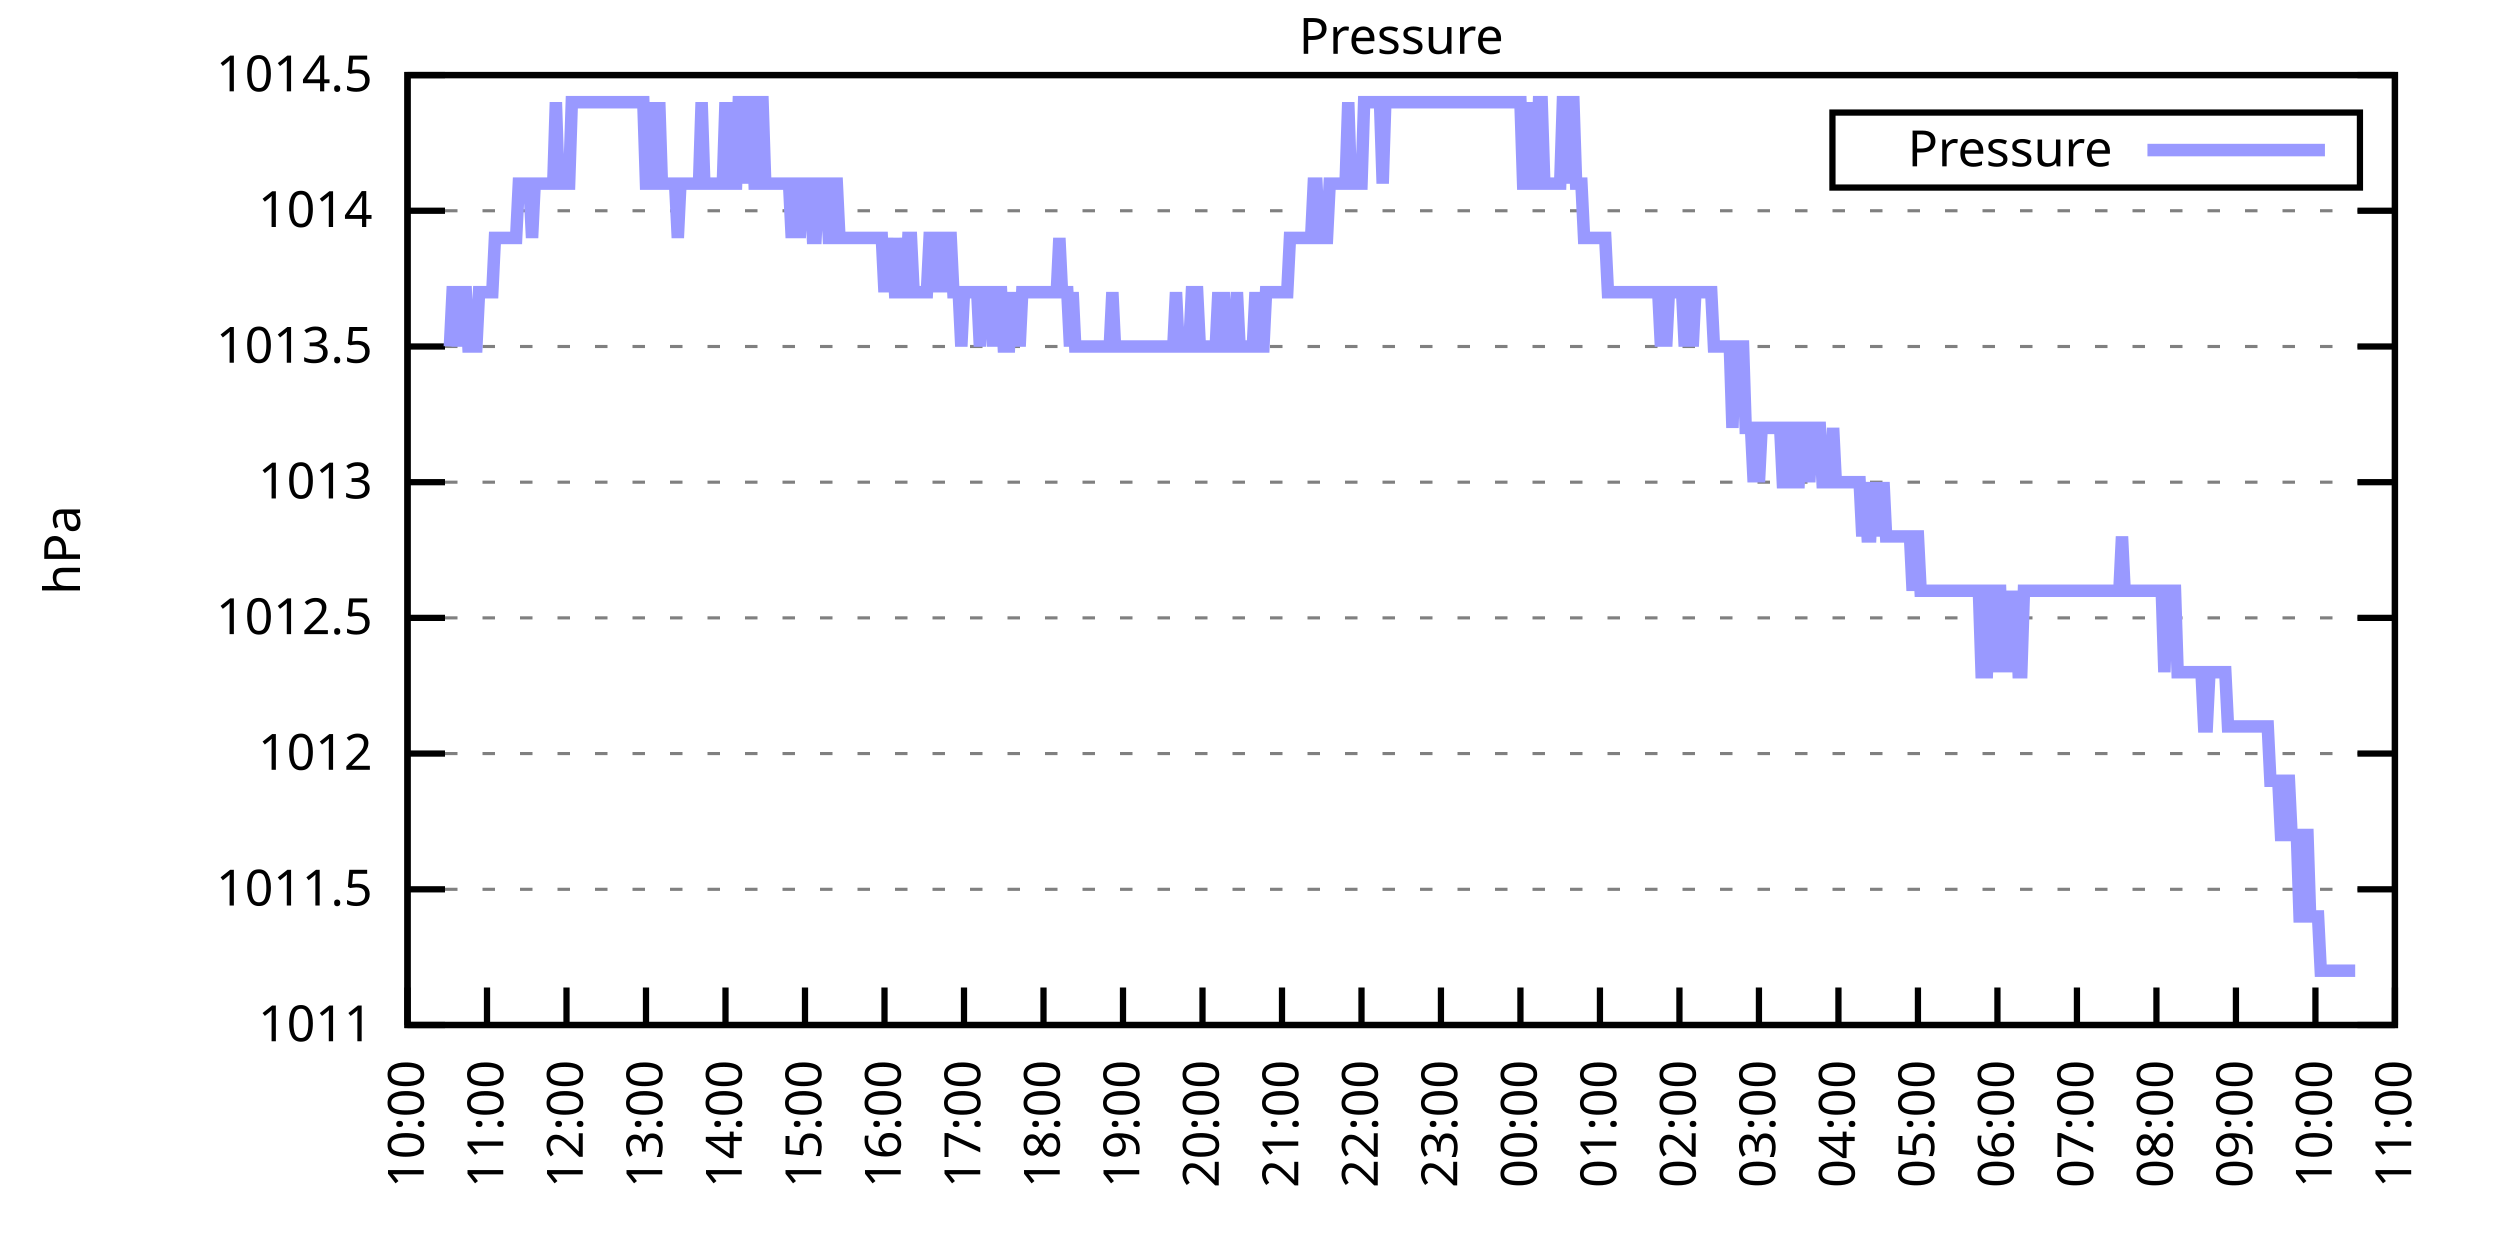
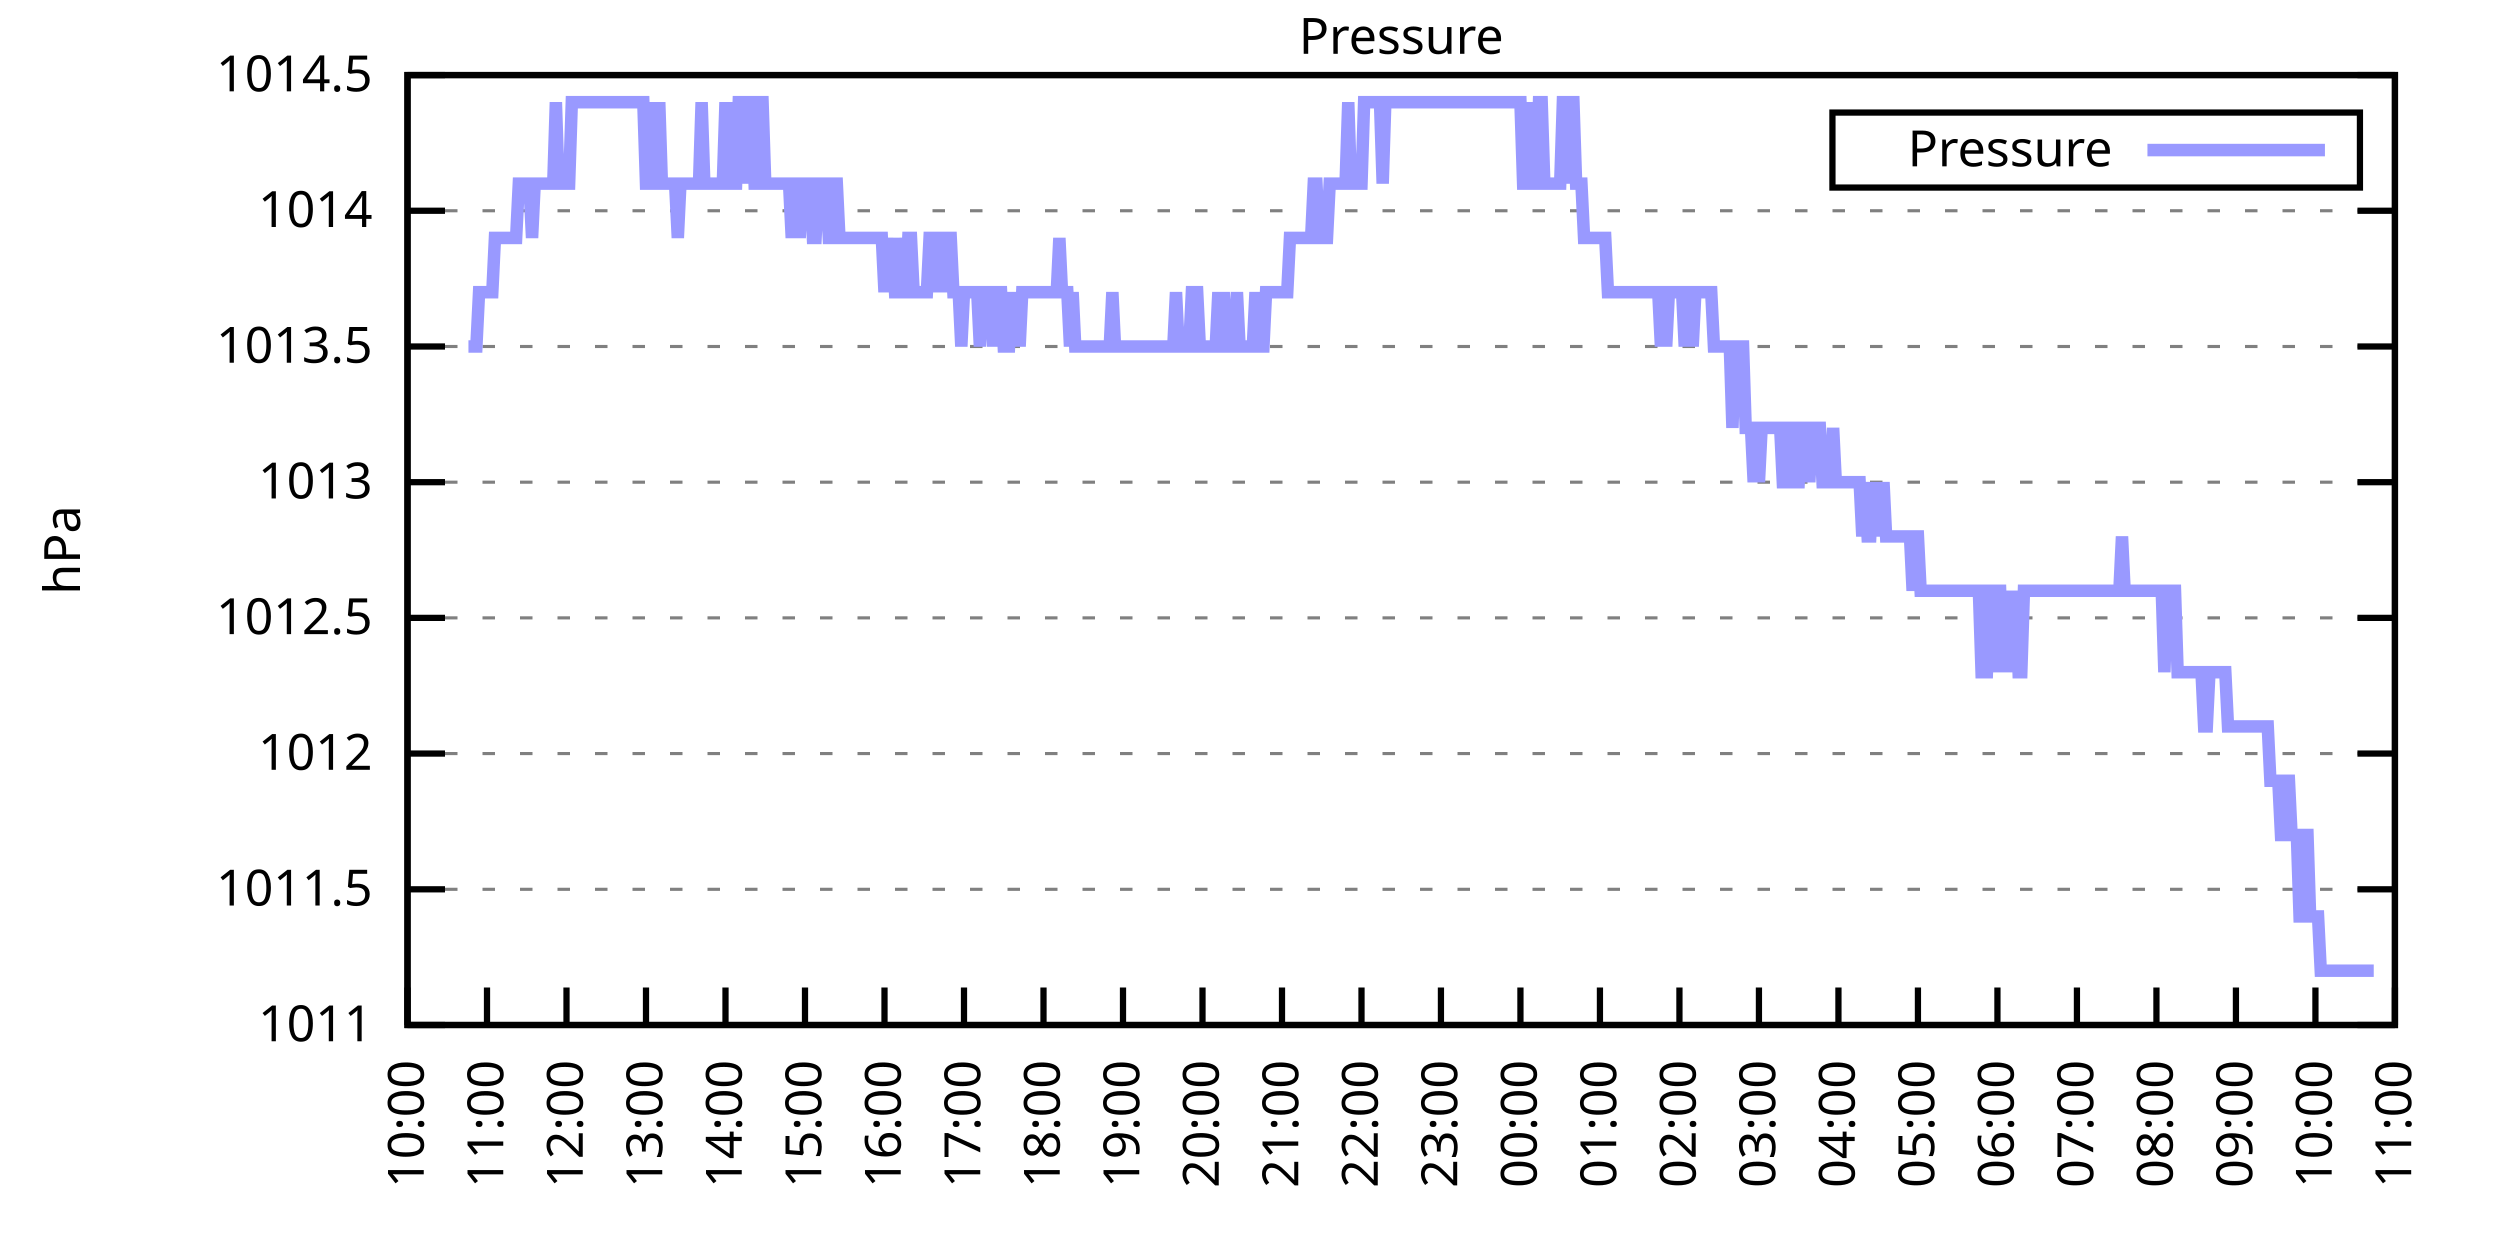
<svg xmlns="http://www.w3.org/2000/svg" xmlns:xlink="http://www.w3.org/1999/xlink" width="400" height="200" viewBox="0 0 400 200">
  <g id="gnuplot_canvas">
    <rect x="0" y="0" width="400" height="200" fill="none" />
    <defs>
      <circle id="gpDot" r="0.5" stroke-width="0.5" stroke="currentColor" />
      <path id="gpPt0" stroke-width="0.333" stroke="currentColor" d="M-1,0 h2 M0,-1 v2" />
      <path id="gpPt1" stroke-width="0.333" stroke="currentColor" d="M-1,-1 L1,1 M1,-1 L-1,1" />
      <path id="gpPt2" stroke-width="0.333" stroke="currentColor" d="M-1,0 L1,0 M0,-1 L0,1 M-1,-1 L1,1 M-1,1 L1,-1" />
      <rect id="gpPt3" stroke-width="0.333" stroke="currentColor" x="-1" y="-1" width="2" height="2" />
      <rect id="gpPt4" stroke-width="0.333" stroke="currentColor" fill="currentColor" x="-1" y="-1" width="2" height="2" />
      <circle id="gpPt5" stroke-width="0.333" stroke="currentColor" cx="0" cy="0" r="1" />
      <use xlink:href="#gpPt5" id="gpPt6" fill="currentColor" stroke="none" />
      <path id="gpPt7" stroke-width="0.333" stroke="currentColor" d="M0,-1.33 L-1.33,0.67 L1.33,0.67 z" />
      <use xlink:href="#gpPt7" id="gpPt8" fill="currentColor" stroke="none" />
      <use xlink:href="#gpPt7" id="gpPt9" stroke="currentColor" transform="rotate(180)" />
      <use xlink:href="#gpPt9" id="gpPt10" fill="currentColor" stroke="none" />
      <use xlink:href="#gpPt3" id="gpPt11" stroke="currentColor" transform="rotate(45)" />
      <use xlink:href="#gpPt11" id="gpPt12" fill="currentColor" stroke="none" />
      <path id="gpPt13" stroke-width="0.333" stroke="currentColor" d="M0,1.330 L1.265,0.411 L0.782,-1.067 L-0.782,-1.076 L-1.265,0.411 z" />
      <use xlink:href="#gpPt13" id="gpPt14" fill="currentColor" stroke="none" />
      <filter id="textbox" filterUnits="objectBoundingBox" x="0" y="0" height="1" width="1">
        <feFlood flood-color="white" flood-opacity="1" result="bgnd" />
        <feComposite in="SourceGraphic" in2="bgnd" operator="atop" />
      </filter>
      <filter id="greybox" filterUnits="objectBoundingBox" x="0" y="0" height="1" width="1">
        <feFlood flood-color="lightgrey" flood-opacity="1" result="grey" />
        <feComposite in="SourceGraphic" in2="grey" operator="atop" />
      </filter>
    </defs>
    <g fill="none" color="white" stroke="currentColor" stroke-width="1.00" stroke-linecap="butt" stroke-linejoin="miter">
</g>
    <g fill="none" color="black" stroke="currentColor" stroke-width="1.00" stroke-linecap="butt" stroke-linejoin="miter">
      <g stroke="none" shape-rendering="crispEdges">
        <polygon fill="rgb(255, 255, 255)" points="65.20,164.00 383.18,164.00 383.18,12.02 65.20,12.02 " />
      </g>
    </g>
    <g fill="none" color="black" stroke="currentColor" stroke-width="1.00" stroke-linecap="butt" stroke-linejoin="miter">
</g>
    <g fill="none" color="black" stroke="black" stroke-width="0.50" stroke-linecap="butt" stroke-linejoin="miter">
</g>
    <g fill="none" color="gray" stroke="currentColor" stroke-width="0.50" stroke-linecap="butt" stroke-linejoin="miter">
      <path stroke="gray" stroke-dasharray="2,4" class="gridline" d="M65.20,164.00 L383.19,164.00  " />
    </g>
    <g fill="none" color="gray" stroke="gray" stroke-width="1.00" stroke-linecap="butt" stroke-linejoin="miter">
</g>
    <g fill="none" color="black" stroke="currentColor" stroke-width="1.00" stroke-linecap="butt" stroke-linejoin="miter">
      <path stroke="black" d="M65.20,164.00 L71.20,164.00 M383.19,164.00 L377.19,164.00  " />
      <g transform="translate(59.60,166.60)" stroke="none" fill="black" font-family="Sans" font-size="8.00" text-anchor="end">
        <text>
          <tspan font-family="Sans"> 1011</tspan>
        </text>
      </g>
    </g>
    <g fill="none" color="black" stroke="currentColor" stroke-width="1.00" stroke-linecap="butt" stroke-linejoin="miter">
</g>
    <g fill="none" color="black" stroke="black" stroke-width="0.50" stroke-linecap="butt" stroke-linejoin="miter">
</g>
    <g fill="none" color="gray" stroke="currentColor" stroke-width="0.50" stroke-linecap="butt" stroke-linejoin="miter">
      <path stroke="gray" stroke-dasharray="2,4" class="gridline" d="M65.20,142.29 L383.19,142.29  " />
    </g>
    <g fill="none" color="gray" stroke="gray" stroke-width="1.00" stroke-linecap="butt" stroke-linejoin="miter">
</g>
    <g fill="none" color="black" stroke="currentColor" stroke-width="1.00" stroke-linecap="butt" stroke-linejoin="miter">
      <path stroke="black" d="M65.20,142.29 L71.20,142.29 M383.19,142.29 L377.19,142.29  " />
      <g transform="translate(59.60,144.89)" stroke="none" fill="black" font-family="Sans" font-size="8.00" text-anchor="end">
        <text>
          <tspan font-family="Sans"> 1011.5</tspan>
        </text>
      </g>
    </g>
    <g fill="none" color="black" stroke="currentColor" stroke-width="1.00" stroke-linecap="butt" stroke-linejoin="miter">
</g>
    <g fill="none" color="black" stroke="black" stroke-width="0.50" stroke-linecap="butt" stroke-linejoin="miter">
</g>
    <g fill="none" color="gray" stroke="currentColor" stroke-width="0.50" stroke-linecap="butt" stroke-linejoin="miter">
      <path stroke="gray" stroke-dasharray="2,4" class="gridline" d="M65.20,120.57 L383.19,120.57  " />
    </g>
    <g fill="none" color="gray" stroke="gray" stroke-width="1.00" stroke-linecap="butt" stroke-linejoin="miter">
</g>
    <g fill="none" color="black" stroke="currentColor" stroke-width="1.00" stroke-linecap="butt" stroke-linejoin="miter">
      <path stroke="black" d="M65.20,120.57 L71.20,120.57 M383.19,120.57 L377.19,120.57  " />
      <g transform="translate(59.60,123.17)" stroke="none" fill="black" font-family="Sans" font-size="8.00" text-anchor="end">
        <text>
          <tspan font-family="Sans"> 1012</tspan>
        </text>
      </g>
    </g>
    <g fill="none" color="black" stroke="currentColor" stroke-width="1.00" stroke-linecap="butt" stroke-linejoin="miter">
</g>
    <g fill="none" color="black" stroke="black" stroke-width="0.50" stroke-linecap="butt" stroke-linejoin="miter">
</g>
    <g fill="none" color="gray" stroke="currentColor" stroke-width="0.50" stroke-linecap="butt" stroke-linejoin="miter">
      <path stroke="gray" stroke-dasharray="2,4" class="gridline" d="M65.20,98.86 L383.19,98.86  " />
    </g>
    <g fill="none" color="gray" stroke="gray" stroke-width="1.00" stroke-linecap="butt" stroke-linejoin="miter">
</g>
    <g fill="none" color="black" stroke="currentColor" stroke-width="1.00" stroke-linecap="butt" stroke-linejoin="miter">
      <path stroke="black" d="M65.20,98.86 L71.20,98.86 M383.19,98.86 L377.19,98.86  " />
      <g transform="translate(59.60,101.46)" stroke="none" fill="black" font-family="Sans" font-size="8.00" text-anchor="end">
        <text>
          <tspan font-family="Sans"> 1012.5</tspan>
        </text>
      </g>
    </g>
    <g fill="none" color="black" stroke="currentColor" stroke-width="1.00" stroke-linecap="butt" stroke-linejoin="miter">
</g>
    <g fill="none" color="black" stroke="black" stroke-width="0.50" stroke-linecap="butt" stroke-linejoin="miter">
</g>
    <g fill="none" color="gray" stroke="currentColor" stroke-width="0.50" stroke-linecap="butt" stroke-linejoin="miter">
      <path stroke="gray" stroke-dasharray="2,4" class="gridline" d="M65.20,77.15 L383.19,77.15  " />
    </g>
    <g fill="none" color="gray" stroke="gray" stroke-width="1.00" stroke-linecap="butt" stroke-linejoin="miter">
</g>
    <g fill="none" color="black" stroke="currentColor" stroke-width="1.00" stroke-linecap="butt" stroke-linejoin="miter">
      <path stroke="black" d="M65.20,77.15 L71.20,77.15 M383.19,77.15 L377.19,77.15  " />
      <g transform="translate(59.60,79.75)" stroke="none" fill="black" font-family="Sans" font-size="8.00" text-anchor="end">
        <text>
          <tspan font-family="Sans"> 1013</tspan>
        </text>
      </g>
    </g>
    <g fill="none" color="black" stroke="currentColor" stroke-width="1.00" stroke-linecap="butt" stroke-linejoin="miter">
</g>
    <g fill="none" color="black" stroke="black" stroke-width="0.50" stroke-linecap="butt" stroke-linejoin="miter">
</g>
    <g fill="none" color="gray" stroke="currentColor" stroke-width="0.50" stroke-linecap="butt" stroke-linejoin="miter">
      <path stroke="gray" stroke-dasharray="2,4" class="gridline" d="M65.20,55.44 L383.19,55.44  " />
    </g>
    <g fill="none" color="gray" stroke="gray" stroke-width="1.00" stroke-linecap="butt" stroke-linejoin="miter">
</g>
    <g fill="none" color="black" stroke="currentColor" stroke-width="1.00" stroke-linecap="butt" stroke-linejoin="miter">
      <path stroke="black" d="M65.20,55.44 L71.20,55.44 M383.19,55.44 L377.19,55.44  " />
      <g transform="translate(59.60,58.04)" stroke="none" fill="black" font-family="Sans" font-size="8.00" text-anchor="end">
        <text>
          <tspan font-family="Sans"> 1013.5</tspan>
        </text>
      </g>
    </g>
    <g fill="none" color="black" stroke="currentColor" stroke-width="1.00" stroke-linecap="butt" stroke-linejoin="miter">
</g>
    <g fill="none" color="black" stroke="black" stroke-width="0.50" stroke-linecap="butt" stroke-linejoin="miter">
</g>
    <g fill="none" color="gray" stroke="currentColor" stroke-width="0.50" stroke-linecap="butt" stroke-linejoin="miter">
      <path stroke="gray" stroke-dasharray="2,4" class="gridline" d="M65.20,33.72 L383.19,33.72  " />
    </g>
    <g fill="none" color="gray" stroke="gray" stroke-width="1.00" stroke-linecap="butt" stroke-linejoin="miter">
</g>
    <g fill="none" color="black" stroke="currentColor" stroke-width="1.00" stroke-linecap="butt" stroke-linejoin="miter">
      <path stroke="black" d="M65.20,33.72 L71.20,33.72 M383.19,33.72 L377.19,33.72  " />
      <g transform="translate(59.60,36.32)" stroke="none" fill="black" font-family="Sans" font-size="8.00" text-anchor="end">
        <text>
          <tspan font-family="Sans"> 1014</tspan>
        </text>
      </g>
    </g>
    <g fill="none" color="black" stroke="currentColor" stroke-width="1.00" stroke-linecap="butt" stroke-linejoin="miter">
</g>
    <g fill="none" color="black" stroke="black" stroke-width="0.50" stroke-linecap="butt" stroke-linejoin="miter">
</g>
    <g fill="none" color="gray" stroke="currentColor" stroke-width="0.50" stroke-linecap="butt" stroke-linejoin="miter">
      <path stroke="gray" stroke-dasharray="2,4" class="gridline" d="M65.20,12.01 L383.19,12.01  " />
    </g>
    <g fill="none" color="gray" stroke="gray" stroke-width="1.00" stroke-linecap="butt" stroke-linejoin="miter">
</g>
    <g fill="none" color="black" stroke="currentColor" stroke-width="1.00" stroke-linecap="butt" stroke-linejoin="miter">
      <path stroke="black" d="M65.20,12.01 L71.20,12.01 M383.19,12.01 L377.19,12.01  " />
      <g transform="translate(59.60,14.61)" stroke="none" fill="black" font-family="Sans" font-size="8.00" text-anchor="end">
        <text>
          <tspan font-family="Sans"> 1014.5</tspan>
        </text>
      </g>
    </g>
    <g fill="none" color="black" stroke="currentColor" stroke-width="1.00" stroke-linecap="butt" stroke-linejoin="miter">
      <path stroke="black" d="M65.20,164.00 L65.20,158.00  " />
      <g transform="translate(67.80,169.60) rotate(270.00)" stroke="none" fill="black" font-family="Sans" font-size="8.00" text-anchor="end">
        <text>
          <tspan font-family="Sans">10:00</tspan>
        </text>
      </g>
    </g>
    <g fill="none" color="black" stroke="currentColor" stroke-width="1.00" stroke-linecap="butt" stroke-linejoin="miter">
      <path stroke="black" d="M77.92,164.00 L77.92,158.00  " />
      <g transform="translate(80.52,169.60) rotate(270.00)" stroke="none" fill="black" font-family="Sans" font-size="8.00" text-anchor="end">
        <text>
          <tspan font-family="Sans">11:00</tspan>
        </text>
      </g>
    </g>
    <g fill="none" color="black" stroke="currentColor" stroke-width="1.00" stroke-linecap="butt" stroke-linejoin="miter">
      <path stroke="black" d="M90.64,164.00 L90.64,158.00  " />
      <g transform="translate(93.24,169.60) rotate(270.00)" stroke="none" fill="black" font-family="Sans" font-size="8.00" text-anchor="end">
        <text>
          <tspan font-family="Sans">12:00</tspan>
        </text>
      </g>
    </g>
    <g fill="none" color="black" stroke="currentColor" stroke-width="1.00" stroke-linecap="butt" stroke-linejoin="miter">
      <path stroke="black" d="M103.36,164.00 L103.36,158.00  " />
      <g transform="translate(105.96,169.60) rotate(270.00)" stroke="none" fill="black" font-family="Sans" font-size="8.00" text-anchor="end">
        <text>
          <tspan font-family="Sans">13:00</tspan>
        </text>
      </g>
    </g>
    <g fill="none" color="black" stroke="currentColor" stroke-width="1.00" stroke-linecap="butt" stroke-linejoin="miter">
      <path stroke="black" d="M116.08,164.00 L116.08,158.00  " />
      <g transform="translate(118.68,169.60) rotate(270.00)" stroke="none" fill="black" font-family="Sans" font-size="8.00" text-anchor="end">
        <text>
          <tspan font-family="Sans">14:00</tspan>
        </text>
      </g>
    </g>
    <g fill="none" color="black" stroke="currentColor" stroke-width="1.00" stroke-linecap="butt" stroke-linejoin="miter">
      <path stroke="black" d="M128.80,164.00 L128.80,158.00  " />
      <g transform="translate(131.40,169.60) rotate(270.00)" stroke="none" fill="black" font-family="Sans" font-size="8.00" text-anchor="end">
        <text>
          <tspan font-family="Sans">15:00</tspan>
        </text>
      </g>
    </g>
    <g fill="none" color="black" stroke="currentColor" stroke-width="1.00" stroke-linecap="butt" stroke-linejoin="miter">
      <path stroke="black" d="M141.52,164.00 L141.52,158.00  " />
      <g transform="translate(144.12,169.60) rotate(270.00)" stroke="none" fill="black" font-family="Sans" font-size="8.00" text-anchor="end">
        <text>
          <tspan font-family="Sans">16:00</tspan>
        </text>
      </g>
    </g>
    <g fill="none" color="black" stroke="currentColor" stroke-width="1.00" stroke-linecap="butt" stroke-linejoin="miter">
      <path stroke="black" d="M154.24,164.00 L154.24,158.00  " />
      <g transform="translate(156.84,169.60) rotate(270.00)" stroke="none" fill="black" font-family="Sans" font-size="8.00" text-anchor="end">
        <text>
          <tspan font-family="Sans">17:00</tspan>
        </text>
      </g>
    </g>
    <g fill="none" color="black" stroke="currentColor" stroke-width="1.00" stroke-linecap="butt" stroke-linejoin="miter">
      <path stroke="black" d="M166.96,164.00 L166.96,158.00  " />
      <g transform="translate(169.56,169.60) rotate(270.00)" stroke="none" fill="black" font-family="Sans" font-size="8.00" text-anchor="end">
        <text>
          <tspan font-family="Sans">18:00</tspan>
        </text>
      </g>
    </g>
    <g fill="none" color="black" stroke="currentColor" stroke-width="1.00" stroke-linecap="butt" stroke-linejoin="miter">
      <path stroke="black" d="M179.68,164.00 L179.68,158.00  " />
      <g transform="translate(182.28,169.60) rotate(270.00)" stroke="none" fill="black" font-family="Sans" font-size="8.00" text-anchor="end">
        <text>
          <tspan font-family="Sans">19:00</tspan>
        </text>
      </g>
    </g>
    <g fill="none" color="black" stroke="currentColor" stroke-width="1.00" stroke-linecap="butt" stroke-linejoin="miter">
      <path stroke="black" d="M192.40,164.00 L192.40,158.00  " />
      <g transform="translate(195.00,169.60) rotate(270.00)" stroke="none" fill="black" font-family="Sans" font-size="8.00" text-anchor="end">
        <text>
          <tspan font-family="Sans">20:00</tspan>
        </text>
      </g>
    </g>
    <g fill="none" color="black" stroke="currentColor" stroke-width="1.00" stroke-linecap="butt" stroke-linejoin="miter">
      <path stroke="black" d="M205.12,164.00 L205.12,158.00  " />
      <g transform="translate(207.72,169.60) rotate(270.00)" stroke="none" fill="black" font-family="Sans" font-size="8.00" text-anchor="end">
        <text>
          <tspan font-family="Sans">21:00</tspan>
        </text>
      </g>
    </g>
    <g fill="none" color="black" stroke="currentColor" stroke-width="1.00" stroke-linecap="butt" stroke-linejoin="miter">
      <path stroke="black" d="M217.84,164.00 L217.84,158.00  " />
      <g transform="translate(220.44,169.60) rotate(270.00)" stroke="none" fill="black" font-family="Sans" font-size="8.00" text-anchor="end">
        <text>
          <tspan font-family="Sans">22:00</tspan>
        </text>
      </g>
    </g>
    <g fill="none" color="black" stroke="currentColor" stroke-width="1.00" stroke-linecap="butt" stroke-linejoin="miter">
      <path stroke="black" d="M230.55,164.00 L230.55,158.00  " />
      <g transform="translate(233.15,169.60) rotate(270.00)" stroke="none" fill="black" font-family="Sans" font-size="8.00" text-anchor="end">
        <text>
          <tspan font-family="Sans">23:00</tspan>
        </text>
      </g>
    </g>
    <g fill="none" color="black" stroke="currentColor" stroke-width="1.00" stroke-linecap="butt" stroke-linejoin="miter">
      <path stroke="black" d="M243.27,164.00 L243.27,158.00  " />
      <g transform="translate(245.87,169.60) rotate(270.00)" stroke="none" fill="black" font-family="Sans" font-size="8.00" text-anchor="end">
        <text>
          <tspan font-family="Sans">00:00</tspan>
        </text>
      </g>
    </g>
    <g fill="none" color="black" stroke="currentColor" stroke-width="1.00" stroke-linecap="butt" stroke-linejoin="miter">
      <path stroke="black" d="M255.99,164.00 L255.99,158.00  " />
      <g transform="translate(258.59,169.60) rotate(270.00)" stroke="none" fill="black" font-family="Sans" font-size="8.00" text-anchor="end">
        <text>
          <tspan font-family="Sans">01:00</tspan>
        </text>
      </g>
    </g>
    <g fill="none" color="black" stroke="currentColor" stroke-width="1.00" stroke-linecap="butt" stroke-linejoin="miter">
      <path stroke="black" d="M268.71,164.00 L268.71,158.00  " />
      <g transform="translate(271.31,169.60) rotate(270.00)" stroke="none" fill="black" font-family="Sans" font-size="8.00" text-anchor="end">
        <text>
          <tspan font-family="Sans">02:00</tspan>
        </text>
      </g>
    </g>
    <g fill="none" color="black" stroke="currentColor" stroke-width="1.00" stroke-linecap="butt" stroke-linejoin="miter">
      <path stroke="black" d="M281.43,164.00 L281.43,158.00  " />
      <g transform="translate(284.03,169.60) rotate(270.00)" stroke="none" fill="black" font-family="Sans" font-size="8.00" text-anchor="end">
        <text>
          <tspan font-family="Sans">03:00</tspan>
        </text>
      </g>
    </g>
    <g fill="none" color="black" stroke="currentColor" stroke-width="1.00" stroke-linecap="butt" stroke-linejoin="miter">
      <path stroke="black" d="M294.15,164.00 L294.15,158.00  " />
      <g transform="translate(296.75,169.60) rotate(270.00)" stroke="none" fill="black" font-family="Sans" font-size="8.00" text-anchor="end">
        <text>
          <tspan font-family="Sans">04:00</tspan>
        </text>
      </g>
    </g>
    <g fill="none" color="black" stroke="currentColor" stroke-width="1.00" stroke-linecap="butt" stroke-linejoin="miter">
      <path stroke="black" d="M306.87,164.00 L306.87,158.00  " />
      <g transform="translate(309.47,169.60) rotate(270.00)" stroke="none" fill="black" font-family="Sans" font-size="8.00" text-anchor="end">
        <text>
          <tspan font-family="Sans">05:00</tspan>
        </text>
      </g>
    </g>
    <g fill="none" color="black" stroke="currentColor" stroke-width="1.00" stroke-linecap="butt" stroke-linejoin="miter">
      <path stroke="black" d="M319.59,164.00 L319.59,158.00  " />
      <g transform="translate(322.19,169.60) rotate(270.00)" stroke="none" fill="black" font-family="Sans" font-size="8.00" text-anchor="end">
        <text>
          <tspan font-family="Sans">06:00</tspan>
        </text>
      </g>
    </g>
    <g fill="none" color="black" stroke="currentColor" stroke-width="1.00" stroke-linecap="butt" stroke-linejoin="miter">
      <path stroke="black" d="M332.31,164.00 L332.31,158.00  " />
      <g transform="translate(334.91,169.60) rotate(270.00)" stroke="none" fill="black" font-family="Sans" font-size="8.00" text-anchor="end">
        <text>
          <tspan font-family="Sans">07:00</tspan>
        </text>
      </g>
    </g>
    <g fill="none" color="black" stroke="currentColor" stroke-width="1.00" stroke-linecap="butt" stroke-linejoin="miter">
      <path stroke="black" d="M345.03,164.00 L345.03,158.00  " />
      <g transform="translate(347.63,169.60) rotate(270.00)" stroke="none" fill="black" font-family="Sans" font-size="8.00" text-anchor="end">
        <text>
          <tspan font-family="Sans">08:00</tspan>
        </text>
      </g>
    </g>
    <g fill="none" color="black" stroke="currentColor" stroke-width="1.00" stroke-linecap="butt" stroke-linejoin="miter">
      <path stroke="black" d="M357.75,164.00 L357.75,158.00  " />
      <g transform="translate(360.35,169.60) rotate(270.00)" stroke="none" fill="black" font-family="Sans" font-size="8.00" text-anchor="end">
        <text>
          <tspan font-family="Sans">09:00</tspan>
        </text>
      </g>
    </g>
    <g fill="none" color="black" stroke="currentColor" stroke-width="1.00" stroke-linecap="butt" stroke-linejoin="miter">
      <path stroke="black" d="M370.47,164.00 L370.47,158.00  " />
      <g transform="translate(373.07,169.60) rotate(270.00)" stroke="none" fill="black" font-family="Sans" font-size="8.00" text-anchor="end">
        <text>
          <tspan font-family="Sans">10:00</tspan>
        </text>
      </g>
    </g>
    <g fill="none" color="black" stroke="currentColor" stroke-width="1.00" stroke-linecap="butt" stroke-linejoin="miter">
      <path stroke="black" d="M383.19,164.00 L383.19,158.00  " />
      <g transform="translate(385.79,169.60) rotate(270.00)" stroke="none" fill="black" font-family="Sans" font-size="8.00" text-anchor="end">
        <text>
          <tspan font-family="Sans">11:00</tspan>
        </text>
      </g>
    </g>
    <g fill="none" color="black" stroke="currentColor" stroke-width="1.00" stroke-linecap="butt" stroke-linejoin="miter">
</g>
    <g fill="none" color="black" stroke="currentColor" stroke-width="1.00" stroke-linecap="butt" stroke-linejoin="miter">
      <path stroke="black" d="M65.20,12.01 L65.20,164.00 L383.19,164.00 L383.19,12.01 L65.20,12.01 Z  " />
    </g>
    <g fill="none" color="black" stroke="currentColor" stroke-width="1.00" stroke-linecap="butt" stroke-linejoin="miter">
</g>
    <g fill="none" color="black" stroke="currentColor" stroke-width="1.00" stroke-linecap="butt" stroke-linejoin="miter">
      <path stroke="black" d="M293.19,30.01 L293.19,18.01 L377.59,18.01 L377.59,30.01 L293.19,30.01 Z  " />
    </g>
    <g id="Pressure_plot_1">
      <g fill="none" color="white" stroke="black" stroke-width="2.00" stroke-linecap="butt" stroke-linejoin="miter">
</g>
      <g fill="none" color="black" stroke="currentColor" stroke-width="2.00" stroke-linecap="butt" stroke-linejoin="miter">
        <g transform="translate(337.99,26.61)" stroke="none" fill="black" font-family="Sans" font-size="8.00" text-anchor="end">
          <text>
            <tspan font-family="Sans">Pressure</tspan>
          </text>
        </g>
      </g>
      <g fill="none" color="black" stroke="currentColor" stroke-width="2.00" stroke-linecap="butt" stroke-linejoin="miter">
-         <path stroke="rgb(153, 153, 255)" d="M343.59,24.01 L371.99,24.01 M71.98,55.44 L72.41,46.75 L72.83,46.75 L73.26,55.44 L73.68,46.75 L74.10,46.75   L74.53,46.75 L74.95,55.44 L75.38,55.44 L75.80,55.44 L76.22,55.44 L76.65,46.75 L77.07,46.75 L77.50,46.75   L77.92,46.75 L78.34,46.75 L78.77,46.75 L79.19,38.07 L79.62,38.07 L80.04,38.07 L80.46,38.07 L80.89,38.07   L81.31,38.07 L81.74,38.07 L82.16,38.07 L82.58,38.07 L83.01,29.38 L83.43,29.38 L83.86,29.38 L84.28,29.38   L84.70,29.38 L85.13,38.07 L85.55,29.38 L85.98,29.38 L86.40,29.38 L86.82,29.38 L87.25,29.38 L87.67,29.38   L88.10,29.38 L88.52,29.38 L88.94,16.35 L89.37,29.38 L89.79,29.38 L90.22,29.38 L90.64,29.38 L91.06,29.38   L91.49,16.35 L91.91,16.35 L92.34,16.35 L92.76,16.35 L93.18,16.35 L93.61,16.35 L94.03,16.35 L94.46,16.35   L94.88,16.35 L95.30,16.35 L95.73,16.35 L96.15,16.35 L96.58,16.35 L97.00,16.35 L97.42,16.35 L97.85,16.35   L98.27,16.35 L98.69,16.35 L99.12,16.35 L99.54,16.35 L99.97,16.35 L100.39,16.35 L100.81,16.35 L101.24,16.35   L101.66,16.35 L102.09,16.35 L102.51,16.35 L102.93,16.35 L103.36,29.38 L103.78,29.38 L104.21,16.35 L104.63,29.38   L105.05,29.38 L105.48,16.35 L105.90,29.38 L106.33,29.38 L106.75,29.38 L107.17,29.38 L107.60,29.38 L108.02,29.38   L108.45,38.07 L108.87,29.38 L109.29,29.38 L109.72,29.38 L110.14,29.38 L110.57,29.38 L110.99,29.38 L111.41,29.38   L111.84,29.38 L112.26,16.35 L112.69,29.38 L113.11,29.38 L113.53,29.38 L113.96,29.38 L114.38,29.38 L114.81,29.38   L115.23,29.38 L115.65,29.38 L116.08,16.35 L116.50,29.38 L116.93,16.35 L117.35,29.38 L117.77,29.38 L118.20,16.35   L118.62,16.35 L119.05,29.38 L119.47,16.35 L119.89,16.35 L120.32,16.35 L120.74,29.38 L121.17,29.38 L121.59,16.35   L122.01,16.35 L122.44,29.38 L122.86,29.38 L123.29,29.38 L123.71,29.38 L124.13,29.38 L124.56,29.38 L124.98,29.38   L125.41,29.38 L125.83,29.38 L126.25,29.38 L126.68,38.07 L127.10,29.38 L127.53,29.38 L127.95,38.07 L128.37,29.38   L128.80,29.38 L129.22,29.38 L129.65,29.38 L130.07,38.07 L130.49,38.07 L130.92,29.38 L131.34,29.38 L131.77,29.38   L132.19,29.38 L132.61,38.07 L133.04,38.07 L133.46,29.38 L133.89,29.38 L134.31,38.07 L134.73,38.07 L135.16,38.07   L135.58,38.07 L136.01,38.07 L136.43,38.07 L136.85,38.07 L137.28,38.07 L137.70,38.07 L138.13,38.07 L138.55,38.07   L138.97,38.07 L139.40,38.07 L139.82,38.07 L140.25,38.07 L140.67,38.07 L141.09,38.07 L141.52,46.75 L141.94,38.07   L142.37,46.75 L142.79,38.07 L143.21,46.75 L143.64,46.75 L144.06,38.07 L144.49,46.75 L144.91,46.75 L145.33,38.07   L145.76,38.07 L146.18,46.75 L146.61,46.75 L147.03,46.75 L147.45,46.75 L147.88,46.75 L148.30,46.75 L148.73,38.07   L149.15,38.07 L149.57,46.75 L150.00,38.07 L150.42,38.07 L150.85,46.75 L151.27,38.07 L151.69,38.07 L152.12,38.07   L152.54,46.75 L152.97,46.75 L153.39,46.75 L153.81,55.44 L154.24,46.75 L154.66,46.75 L155.09,46.75 L155.51,46.75   L155.93,46.75 L156.36,46.75 L156.78,55.44 L157.21,46.75 L157.63,46.75 L158.05,46.75 L158.48,46.75 L158.90,55.44   L159.33,46.75 L159.75,46.75 L160.17,46.75 L160.60,55.44 L161.02,55.44 L161.44,55.44 L161.87,46.75 L162.29,55.44   L162.72,46.75 L163.14,55.44 L163.56,46.75 L163.99,46.75 L164.41,46.75 L164.84,46.75 L165.26,46.75 L165.68,46.75   L166.11,46.75 L166.53,46.75 L166.96,46.75 L167.38,46.75 L167.80,46.75 L168.23,46.75 L168.65,46.75 L169.08,46.75   L169.50,38.07 L169.92,46.75 L170.35,46.75 L170.77,46.75 L171.20,55.44 L171.62,46.75 L172.04,55.44 L172.47,55.44   L172.89,55.44 L173.32,55.44 L173.74,55.44 L174.16,55.44 L174.59,55.44 L175.01,55.44 L175.44,55.44 L175.86,55.44   L176.28,55.44 L176.71,55.44 L177.13,55.44 L177.56,55.44 L177.98,46.75 L178.40,55.44 L178.83,55.44 L179.25,55.44   L179.68,55.44 L180.10,55.44 L180.52,55.44 L180.95,55.44 L181.37,55.44 L181.80,55.44 L182.22,55.44 L182.64,55.44   L183.07,55.44 L183.49,55.44 L183.92,55.44 L184.34,55.44 L184.76,55.44 L185.19,55.44 L185.61,55.44 L186.04,55.44   L186.46,55.44 L186.88,55.44 L187.31,55.44 L187.73,55.44 L188.16,46.75 L188.58,55.44 L189.00,55.44 L189.43,55.44   L189.85,55.44 L190.28,55.44 L190.70,46.75 L191.12,46.75 L191.55,46.75 L191.97,55.44 L192.40,55.44 L192.82,55.44   L193.24,55.44 L193.67,55.44 L194.09,55.44 L194.52,55.44 L194.94,46.75 L195.36,55.44 L195.79,46.75 L196.21,55.44   L196.64,55.44 L197.06,55.44 L197.48,55.44 L197.91,46.75 L198.33,55.44 L198.76,55.44 L199.18,55.44 L199.60,55.44   L200.03,55.44 L200.45,55.44 L200.88,46.75 L201.30,55.44 L201.72,55.44 L202.15,55.44 L202.57,46.75 L203.00,46.75   L203.42,46.75 L203.84,46.75 L204.27,46.75 L204.69,46.75 L205.12,46.75 L205.54,46.75 L205.96,46.75 L206.39,38.07   L206.81,38.07 L207.24,38.07 L207.66,38.07 L208.08,38.07 L208.51,38.07 L208.93,38.07 L209.36,38.07 L209.78,38.07   L210.20,29.38 L210.63,29.38 L211.05,38.07 L211.48,38.07 L211.90,38.07 L212.32,38.07 L212.75,29.38 L213.17,29.38   L213.60,29.38 L214.02,29.38 L214.44,29.38 L214.87,29.38 L215.29,29.38 L215.72,16.35 L216.14,29.38 L216.56,29.38   L216.99,29.38 L217.41,29.38 L217.84,29.38 L218.26,16.35 L218.68,16.35 L219.11,16.35 L219.53,16.35 L219.96,16.35   L220.38,16.35 L220.80,16.35 L221.23,29.38 L221.65,16.35 L222.08,16.35 L222.50,16.35 L222.92,16.35 L223.35,16.35   L223.77,16.35 L224.20,16.35 L224.62,16.35 L225.04,16.35 L225.47,16.35 L225.89,16.35 L226.31,16.35 L226.74,16.35   L227.16,16.35 L227.59,16.35 L228.01,16.35 L228.43,16.35 L228.86,16.35 L229.28,16.35 L230.13,16.35 L230.55,16.35   L230.98,16.35 L231.40,16.35 L231.83,16.35 L232.25,16.35 L232.67,16.35 L233.10,16.35 L233.52,16.35 L233.95,16.35   L234.37,16.35 L234.79,16.35 L235.22,16.35 L235.64,16.35 L236.07,16.35 L236.49,16.35 L236.91,16.35 L237.34,16.35   L237.76,16.35 L238.19,16.35 L238.61,16.35 L239.03,16.35 L239.46,16.35 L239.88,16.35 L240.31,16.35 L240.73,16.35   L241.15,16.35 L241.58,16.35 L242.00,16.35 L242.43,16.35 L242.85,16.35 L243.27,16.35 L243.70,29.38 L244.12,29.38   L244.55,29.38 L244.97,16.35 L245.39,29.38 L245.82,29.38 L246.24,16.35 L246.67,16.35 L247.09,29.38 L247.51,29.38   L247.94,29.38 L248.36,29.38 L248.79,29.38 L249.21,29.38 L249.63,29.38 L250.06,16.35 L250.48,16.35 L250.91,29.38   L251.33,16.35 L251.75,16.35 L252.18,29.38 L252.60,29.38 L253.03,29.38 L253.45,38.07 L253.87,38.07 L254.30,38.07   L254.72,38.07 L255.15,38.07 L255.57,38.07 L255.99,38.07 L256.42,38.07 L256.84,38.07 L257.27,46.75 L257.69,46.75   L258.11,46.75 L258.54,46.75 L258.96,46.75 L259.39,46.75 L259.81,46.75 L260.23,46.75 L260.66,46.75 L261.08,46.75   L261.51,46.75 L261.93,46.75 L262.35,46.75 L262.78,46.75 L263.20,46.75 L263.63,46.75 L264.05,46.75 L264.47,46.75   L264.90,46.75 L265.32,46.75 L265.75,55.44 L266.17,46.75 L266.59,55.44 L267.02,46.75 L267.44,46.75 L267.87,46.75   L268.29,46.75 L268.71,46.75 L269.14,46.75 L269.56,55.44 L269.99,46.75 L270.41,46.75 L270.83,55.44 L271.26,46.75   L271.68,46.75 L272.11,46.75 L272.53,46.75 L272.95,46.75 L273.38,46.75 L273.80,46.75 L274.23,55.44 L274.65,55.44   L275.07,55.44 L275.50,55.44 L275.92,55.44 L276.35,55.44 L276.77,55.44 L277.19,68.46 L277.62,55.44 L278.04,55.44   L278.47,55.44 L278.89,55.44 L279.31,68.46 L279.74,68.46 L280.16,68.46 L280.59,77.15 L281.01,68.46 L281.43,77.15   L281.86,68.46 L282.28,68.46 L282.71,68.46 L283.13,68.46 L283.55,68.46 L283.98,68.46 L284.40,68.46 L284.83,68.46   L285.25,77.15 L285.67,77.15 L286.10,77.15 L286.52,68.46 L286.95,68.46 L287.37,77.15 L287.79,77.15 L288.22,68.46   L288.64,68.46 L289.06,68.46 L289.49,77.15 L289.91,68.46 L290.34,68.46 L290.76,68.46 L291.18,68.46 L291.61,77.15   L292.03,77.15 L292.46,77.15 L292.88,77.15 L293.30,68.46 L293.73,77.15 L294.15,77.15 L294.58,77.15 L295.00,77.15   L295.42,77.15 L295.85,77.15 L296.27,77.15 L296.70,77.15 L297.12,77.15 L297.54,77.15 L297.97,85.83 L298.39,77.15   L298.82,85.83 L299.24,85.83 L299.66,77.15 L300.09,85.83 L300.51,77.15 L300.94,85.83 L301.36,77.15 L301.78,85.83   L302.21,85.83 L302.63,85.83 L303.06,85.83 L303.48,85.83 L303.90,85.83 L304.33,85.83 L304.75,85.83 L305.18,85.83   L305.60,85.83 L306.02,94.52 L306.45,85.83 L306.87,85.83 L307.30,94.52 L307.72,94.52 L308.14,94.52 L308.57,94.52   L308.99,94.52 L309.42,94.52 L309.84,94.52 L310.26,94.52 L310.69,94.52 L311.11,94.52 L311.54,94.52 L311.96,94.52   L312.38,94.52 L312.81,94.52 L313.23,94.52 L313.66,94.52 L314.08,94.52 L314.50,94.52 L314.93,94.52 L315.35,94.52   L315.78,94.52 L316.20,94.52 L316.62,94.52 L317.05,107.55 L317.47,107.55 L317.90,107.55 L318.32,94.52 L318.74,94.52   L319.17,107.55 L319.59,94.52 L320.02,94.52 L320.44,107.55 L320.86,94.52 L321.29,107.55 L321.71,94.52 L322.14,107.55   L322.56,94.52 L322.98,107.55 L323.41,107.55 L323.83,94.52 L324.26,94.52 L324.68,94.52 L325.10,94.52 L325.53,94.52   L325.95,94.52 L326.38,94.52 L326.80,94.52 L327.22,94.52 L327.65,94.52 L328.07,94.52 L328.50,94.52 L328.92,94.52   L329.34,94.52 L329.77,94.52 L330.19,94.52 L330.62,94.52 L331.04,94.52 L331.46,94.52 L331.89,94.52 L332.31,94.52   L332.74,94.52 L333.16,94.52 L333.58,94.52 L334.01,94.52 L334.43,94.52 L334.86,94.52 L335.28,94.52 L335.70,94.52   L336.13,94.52 L336.55,94.52 L336.98,94.52 L337.40,94.52 L337.82,94.52 L338.25,94.52 L338.67,94.52 L339.10,94.52   L339.52,85.83 L339.94,94.52 L340.37,94.52 L340.79,94.52 L341.22,94.52 L341.64,94.52 L342.06,94.52 L342.49,94.52   L342.91,94.52 L343.34,94.52 L343.76,94.52 L344.18,94.52 L344.61,94.52 L345.03,94.52 L345.46,94.52 L345.88,94.52   L346.30,107.55 L346.73,94.52 L347.15,94.52 L347.58,94.52 L348.00,94.52 L348.42,107.55 L348.85,107.55 L349.27,107.55   L349.70,107.55 L350.12,107.55 L350.54,107.55 L350.97,107.55 L351.39,107.55 L351.81,107.55 L352.24,107.55 L352.66,116.23   L353.09,116.23 L353.51,107.55 L353.93,107.55 L354.36,107.55 L354.78,107.55 L355.21,107.55 L355.63,107.55 L356.05,107.55   L356.48,116.23 L356.90,116.23 L357.33,116.23 L357.75,116.23 L358.17,116.23 L358.60,116.23 L359.02,116.23 L359.45,116.23   L359.87,116.23 L360.29,116.23 L360.72,116.23 L361.14,116.23 L361.57,116.23 L361.99,116.23 L362.41,116.23 L362.84,116.23   L363.26,124.92 L363.69,124.92 L364.11,124.92 L364.53,124.92 L364.96,133.60 L365.38,133.60 L365.81,124.92 L366.23,124.92   L366.65,133.60 L367.08,133.60 L367.50,133.60 L367.93,146.63 L368.35,146.63 L368.77,133.60 L369.20,133.60 L369.62,146.63   L370.05,146.63 L370.47,146.63 L370.89,146.63 L371.32,155.31 L371.74,155.31 L372.17,155.31 L372.59,155.31 L373.01,155.31   L373.44,155.31 L373.86,155.31 L374.29,155.31 L374.71,155.31 L375.13,155.31 L375.56,155.31 L375.98,155.31 L376.41,155.31   L376.83,155.31  " />
+         <path stroke="rgb(153, 153, 255)" d="M343.59,24.01 L371.99,24.01 M74.95,55.44 L75.38,55.44 L75.80,55.44 L76.22,55.44 L76.65,46.75 L77.07,46.75   L77.50,46.75 L77.92,46.75 L78.34,46.75 L78.77,46.75 L79.19,38.07 L79.62,38.07 L80.04,38.07 L80.46,38.07   L80.89,38.07 L81.31,38.07 L81.74,38.07 L82.16,38.07 L82.58,38.07 L83.01,29.38 L83.43,29.38 L83.86,29.38   L84.28,29.38 L84.70,29.38 L85.13,38.07 L85.55,29.38 L85.98,29.38 L86.40,29.38 L86.82,29.38 L87.25,29.38   L87.67,29.38 L88.10,29.38 L88.52,29.38 L88.94,16.35 L89.37,29.38 L89.79,29.38 L90.22,29.38 L90.64,29.38   L91.06,29.38 L91.49,16.35 L91.91,16.35 L92.34,16.35 L92.76,16.35 L93.18,16.35 L93.61,16.35 L94.03,16.35   L94.46,16.35 L94.88,16.35 L95.30,16.35 L95.73,16.35 L96.15,16.35 L96.58,16.35 L97.00,16.35 L97.42,16.35   L97.85,16.35 L98.27,16.35 L98.69,16.35 L99.12,16.35 L99.54,16.35 L99.97,16.35 L100.39,16.35 L100.81,16.35   L101.24,16.35 L101.66,16.35 L102.09,16.35 L102.51,16.35 L102.93,16.35 L103.36,29.38 L103.78,29.38 L104.21,16.35   L104.63,29.38 L105.05,29.38 L105.48,16.35 L105.90,29.38 L106.33,29.38 L106.75,29.38 L107.17,29.38 L107.60,29.38   L108.02,29.38 L108.45,38.07 L108.87,29.38 L109.29,29.38 L109.72,29.38 L110.14,29.38 L110.57,29.38 L110.99,29.38   L111.41,29.38 L111.84,29.38 L112.26,16.35 L112.69,29.38 L113.11,29.38 L113.53,29.38 L113.96,29.38 L114.38,29.38   L114.81,29.38 L115.23,29.38 L115.65,29.38 L116.08,16.35 L116.50,29.38 L116.93,16.35 L117.35,29.38 L117.77,29.38   L118.20,16.35 L118.62,16.35 L119.05,29.38 L119.47,16.35 L119.89,16.35 L120.32,16.35 L120.74,29.38 L121.17,29.38   L121.59,16.35 L122.01,16.35 L122.44,29.38 L122.86,29.38 L123.29,29.38 L123.71,29.38 L124.13,29.38 L124.56,29.38   L124.98,29.38 L125.41,29.38 L125.83,29.38 L126.25,29.38 L126.68,38.07 L127.10,29.38 L127.53,29.38 L127.95,38.07   L128.37,29.38 L128.80,29.38 L129.22,29.38 L129.65,29.38 L130.07,38.07 L130.49,38.07 L130.92,29.38 L131.34,29.38   L131.77,29.38 L132.19,29.38 L132.61,38.07 L133.04,38.07 L133.46,29.38 L133.89,29.38 L134.31,38.07 L134.73,38.07   L135.16,38.07 L135.58,38.07 L136.01,38.07 L136.43,38.07 L136.85,38.07 L137.28,38.07 L137.70,38.07 L138.13,38.07   L138.55,38.07 L138.97,38.07 L139.40,38.07 L139.82,38.07 L140.25,38.07 L140.67,38.07 L141.09,38.07 L141.52,46.75   L141.94,38.07 L142.37,46.75 L142.79,38.07 L143.21,46.75 L143.64,46.75 L144.06,38.07 L144.49,46.75 L144.91,46.75   L145.33,38.07 L145.76,38.07 L146.18,46.75 L146.61,46.75 L147.03,46.75 L147.45,46.75 L147.88,46.75 L148.30,46.75   L148.73,38.07 L149.15,38.07 L149.57,46.75 L150.00,38.07 L150.42,38.07 L150.85,46.75 L151.27,38.07 L151.69,38.07   L152.12,38.07 L152.54,46.75 L152.97,46.75 L153.39,46.75 L153.81,55.44 L154.24,46.75 L154.66,46.75 L155.09,46.75   L155.51,46.75 L155.93,46.75 L156.36,46.75 L156.78,55.44 L157.21,46.75 L157.63,46.75 L158.05,46.75 L158.48,46.75   L158.90,55.44 L159.33,46.75 L159.75,46.75 L160.17,46.75 L160.60,55.44 L161.02,55.44 L161.44,55.44 L161.87,46.75   L162.29,55.44 L162.72,46.75 L163.14,55.44 L163.56,46.75 L163.99,46.75 L164.41,46.75 L164.84,46.75 L165.26,46.75   L165.68,46.75 L166.11,46.75 L166.53,46.75 L166.96,46.75 L167.38,46.75 L167.80,46.75 L168.23,46.75 L168.65,46.75   L169.08,46.75 L169.50,38.07 L169.92,46.75 L170.35,46.75 L170.77,46.75 L171.20,55.44 L171.62,46.75 L172.04,55.44   L172.47,55.44 L172.89,55.44 L173.32,55.44 L173.74,55.44 L174.16,55.44 L174.59,55.44 L175.01,55.44 L175.44,55.44   L175.86,55.44 L176.28,55.44 L176.71,55.44 L177.13,55.44 L177.56,55.44 L177.98,46.75 L178.40,55.44 L178.83,55.44   L179.25,55.44 L179.68,55.44 L180.10,55.44 L180.52,55.44 L180.95,55.44 L181.37,55.44 L181.80,55.44 L182.22,55.44   L182.64,55.44 L183.07,55.44 L183.49,55.44 L183.92,55.44 L184.34,55.44 L184.76,55.44 L185.19,55.44 L185.61,55.44   L186.04,55.44 L186.46,55.44 L186.88,55.44 L187.31,55.44 L187.73,55.44 L188.16,46.75 L188.58,55.44 L189.00,55.44   L189.43,55.44 L189.85,55.44 L190.28,55.44 L190.70,46.75 L191.12,46.75 L191.55,46.75 L191.97,55.44 L192.40,55.44   L192.82,55.44 L193.24,55.44 L193.67,55.44 L194.09,55.44 L194.52,55.44 L194.94,46.75 L195.36,55.44 L195.79,46.75   L196.21,55.44 L196.64,55.44 L197.06,55.44 L197.48,55.44 L197.91,46.75 L198.33,55.44 L198.76,55.44 L199.18,55.44   L199.60,55.44 L200.03,55.44 L200.45,55.44 L200.88,46.75 L201.30,55.44 L201.72,55.44 L202.15,55.44 L202.57,46.75   L203.00,46.75 L203.42,46.75 L203.84,46.75 L204.27,46.75 L204.69,46.75 L205.12,46.75 L205.54,46.75 L205.96,46.75   L206.39,38.07 L206.81,38.07 L207.24,38.07 L207.66,38.07 L208.08,38.07 L208.51,38.07 L208.93,38.07 L209.36,38.07   L209.78,38.07 L210.20,29.38 L210.63,29.38 L211.05,38.07 L211.48,38.07 L211.90,38.07 L212.32,38.07 L212.75,29.38   L213.17,29.38 L213.60,29.38 L214.02,29.38 L214.44,29.38 L214.87,29.38 L215.29,29.38 L215.72,16.35 L216.14,29.38   L216.56,29.38 L216.99,29.38 L217.41,29.38 L217.84,29.38 L218.26,16.35 L218.68,16.35 L219.11,16.35 L219.53,16.35   L219.96,16.35 L220.38,16.35 L220.80,16.35 L221.23,29.38 L221.65,16.35 L222.08,16.35 L222.50,16.35 L222.92,16.35   L223.35,16.35 L223.77,16.35 L224.20,16.35 L224.62,16.35 L225.04,16.35 L225.47,16.35 L225.89,16.35 L226.31,16.35   L226.74,16.35 L227.16,16.35 L227.59,16.35 L228.01,16.35 L228.43,16.35 L228.86,16.35 L229.28,16.35 L230.13,16.35   L230.55,16.35 L230.98,16.35 L231.40,16.35 L231.83,16.35 L232.25,16.35 L232.67,16.35 L233.10,16.35 L233.52,16.35   L233.95,16.35 L234.37,16.35 L234.79,16.35 L235.22,16.35 L235.64,16.35 L236.07,16.35 L236.49,16.35 L236.91,16.35   L237.34,16.35 L237.76,16.35 L238.19,16.35 L238.61,16.35 L239.03,16.35 L239.46,16.35 L239.88,16.35 L240.31,16.35   L240.73,16.35 L241.15,16.35 L241.58,16.35 L242.00,16.35 L242.43,16.35 L242.85,16.35 L243.27,16.35 L243.70,29.38   L244.12,29.38 L244.55,29.38 L244.97,16.35 L245.39,29.38 L245.82,29.38 L246.24,16.35 L246.67,16.35 L247.09,29.38   L247.51,29.38 L247.94,29.38 L248.36,29.38 L248.79,29.38 L249.21,29.38 L249.63,29.38 L250.06,16.35 L250.48,16.35   L250.91,29.38 L251.33,16.35 L251.75,16.35 L252.18,29.38 L252.60,29.38 L253.03,29.38 L253.45,38.07 L253.87,38.07   L254.30,38.07 L254.72,38.07 L255.15,38.07 L255.57,38.07 L255.99,38.07 L256.42,38.07 L256.84,38.07 L257.27,46.75   L257.69,46.75 L258.11,46.75 L258.54,46.75 L258.96,46.75 L259.39,46.75 L259.81,46.75 L260.23,46.75 L260.66,46.75   L261.08,46.75 L261.51,46.75 L261.93,46.75 L262.35,46.75 L262.78,46.75 L263.20,46.75 L263.63,46.75 L264.05,46.75   L264.47,46.75 L264.90,46.75 L265.32,46.75 L265.75,55.44 L266.17,46.75 L266.59,55.44 L267.02,46.75 L267.44,46.75   L267.87,46.75 L268.29,46.75 L268.71,46.75 L269.14,46.75 L269.56,55.44 L269.99,46.75 L270.41,46.75 L270.83,55.44   L271.26,46.75 L271.68,46.75 L272.11,46.75 L272.53,46.75 L272.95,46.75 L273.38,46.75 L273.80,46.75 L274.23,55.44   L274.65,55.44 L275.07,55.44 L275.50,55.44 L275.92,55.44 L276.35,55.44 L276.77,55.44 L277.19,68.46 L277.62,55.44   L278.04,55.44 L278.47,55.44 L278.89,55.44 L279.31,68.46 L279.74,68.46 L280.16,68.46 L280.59,77.15 L281.01,68.46   L281.43,77.15 L281.86,68.46 L282.28,68.46 L282.71,68.46 L283.13,68.46 L283.55,68.46 L283.98,68.46 L284.40,68.46   L284.83,68.46 L285.25,77.15 L285.67,77.15 L286.10,77.15 L286.52,68.46 L286.95,68.46 L287.37,77.15 L287.79,77.15   L288.22,68.46 L288.64,68.46 L289.06,68.46 L289.49,77.15 L289.91,68.46 L290.34,68.46 L290.76,68.46 L291.18,68.46   L291.61,77.15 L292.03,77.15 L292.46,77.15 L292.88,77.15 L293.30,68.46 L293.73,77.15 L294.15,77.15 L294.58,77.15   L295.00,77.15 L295.42,77.15 L295.85,77.15 L296.27,77.15 L296.70,77.15 L297.12,77.15 L297.54,77.15 L297.97,85.83   L298.39,77.15 L298.82,85.83 L299.24,85.83 L299.66,77.15 L300.09,85.83 L300.51,77.15 L300.94,85.83 L301.36,77.15   L301.78,85.83 L302.21,85.83 L302.63,85.83 L303.06,85.83 L303.48,85.83 L303.90,85.83 L304.33,85.83 L304.75,85.83   L305.18,85.83 L305.60,85.83 L306.02,94.52 L306.45,85.83 L306.87,85.83 L307.30,94.52 L307.72,94.52 L308.14,94.52   L308.57,94.52 L308.99,94.52 L309.42,94.52 L309.84,94.52 L310.26,94.52 L310.69,94.52 L311.11,94.52 L311.54,94.52   L311.96,94.52 L312.38,94.52 L312.81,94.52 L313.23,94.52 L313.66,94.52 L314.08,94.52 L314.50,94.52 L314.93,94.52   L315.35,94.52 L315.78,94.52 L316.20,94.52 L316.62,94.52 L317.05,107.55 L317.47,107.55 L317.90,107.55 L318.32,94.52   L318.74,94.52 L319.17,107.55 L319.59,94.52 L320.02,94.52 L320.44,107.55 L320.86,94.52 L321.29,107.55 L321.71,94.52   L322.14,107.55 L322.56,94.52 L322.98,107.55 L323.41,107.55 L323.83,94.52 L324.26,94.52 L324.68,94.52 L325.10,94.52   L325.53,94.52 L325.95,94.52 L326.38,94.52 L326.80,94.52 L327.22,94.52 L327.65,94.52 L328.07,94.52 L328.50,94.52   L328.92,94.52 L329.34,94.52 L329.77,94.52 L330.19,94.52 L330.62,94.52 L331.04,94.52 L331.46,94.52 L331.89,94.52   L332.31,94.52 L332.74,94.52 L333.16,94.52 L333.58,94.52 L334.01,94.52 L334.43,94.52 L334.86,94.52 L335.28,94.52   L335.70,94.52 L336.13,94.52 L336.55,94.52 L336.98,94.52 L337.40,94.52 L337.82,94.52 L338.25,94.52 L338.67,94.52   L339.10,94.52 L339.52,85.83 L339.94,94.52 L340.37,94.52 L340.79,94.52 L341.22,94.52 L341.64,94.52 L342.06,94.52   L342.49,94.52 L342.91,94.52 L343.34,94.52 L343.76,94.52 L344.18,94.52 L344.61,94.52 L345.03,94.52 L345.46,94.52   L345.88,94.52 L346.30,107.55 L346.73,94.52 L347.15,94.52 L347.58,94.52 L348.00,94.52 L348.42,107.55 L348.85,107.55   L349.27,107.55 L349.70,107.55 L350.12,107.55 L350.54,107.55 L350.97,107.55 L351.39,107.55 L351.81,107.55 L352.24,107.55   L352.66,116.23 L353.09,116.23 L353.51,107.55 L353.93,107.55 L354.36,107.55 L354.78,107.55 L355.21,107.55 L355.63,107.55   L356.05,107.55 L356.48,116.23 L356.90,116.23 L357.33,116.23 L357.75,116.23 L358.17,116.23 L358.60,116.23 L359.02,116.23   L359.45,116.23 L359.87,116.23 L360.29,116.23 L360.72,116.23 L361.14,116.23 L361.57,116.23 L361.99,116.23 L362.41,116.23   L362.84,116.23 L363.26,124.92 L363.69,124.92 L364.11,124.92 L364.53,124.92 L364.96,133.60 L365.38,133.60 L365.81,124.92   L366.23,124.92 L366.65,133.60 L367.08,133.60 L367.50,133.60 L367.93,146.63 L368.35,146.63 L368.77,133.60 L369.20,133.60   L369.62,146.63 L370.05,146.63 L370.47,146.63 L370.89,146.63 L371.32,155.31 L371.74,155.31 L372.17,155.31 L372.59,155.31   L373.01,155.31 L373.44,155.31 L373.86,155.31 L374.29,155.31 L374.71,155.31 L375.13,155.31 L375.56,155.31 L375.98,155.31   L376.41,155.31 L376.83,155.31 L377.25,155.31 L377.68,155.31 L378.10,155.31 L378.53,155.31 L378.95,155.31 L379.37,155.31   L379.80,155.31  " />
      </g>
    </g>
    <g fill="none" color="black" stroke="currentColor" stroke-width="2.00" stroke-linecap="butt" stroke-linejoin="miter">
</g>
    <g fill="none" color="black" stroke="black" stroke-width="1.00" stroke-linecap="butt" stroke-linejoin="miter">
</g>
    <g fill="none" color="black" stroke="currentColor" stroke-width="1.00" stroke-linecap="butt" stroke-linejoin="miter">
      <path stroke="black" d="M65.20,12.01 L65.20,164.00 L383.19,164.00 L383.19,12.01 L65.20,12.01 Z  " />
      <g transform="translate(12.80,88.01) rotate(270.00)" stroke="none" fill="black" font-family="Sans" font-size="8.00" text-anchor="middle">
        <text>
          <tspan font-family="Sans">hPa</tspan>
        </text>
      </g>
    </g>
    <g fill="none" color="black" stroke="currentColor" stroke-width="1.00" stroke-linecap="butt" stroke-linejoin="miter">
</g>
    <g fill="none" color="black" stroke="currentColor" stroke-width="1.00" stroke-linecap="butt" stroke-linejoin="miter">
      <g transform="translate(224.19,8.61)" stroke="none" fill="black" font-family="Sans" font-size="8.00" text-anchor="middle">
        <text>
          <tspan font-family="Sans">Pressure</tspan>
        </text>
      </g>
    </g>
    <g fill="none" color="black" stroke="currentColor" stroke-width="1.00" stroke-linecap="butt" stroke-linejoin="miter">
</g>
  </g>
</svg>
